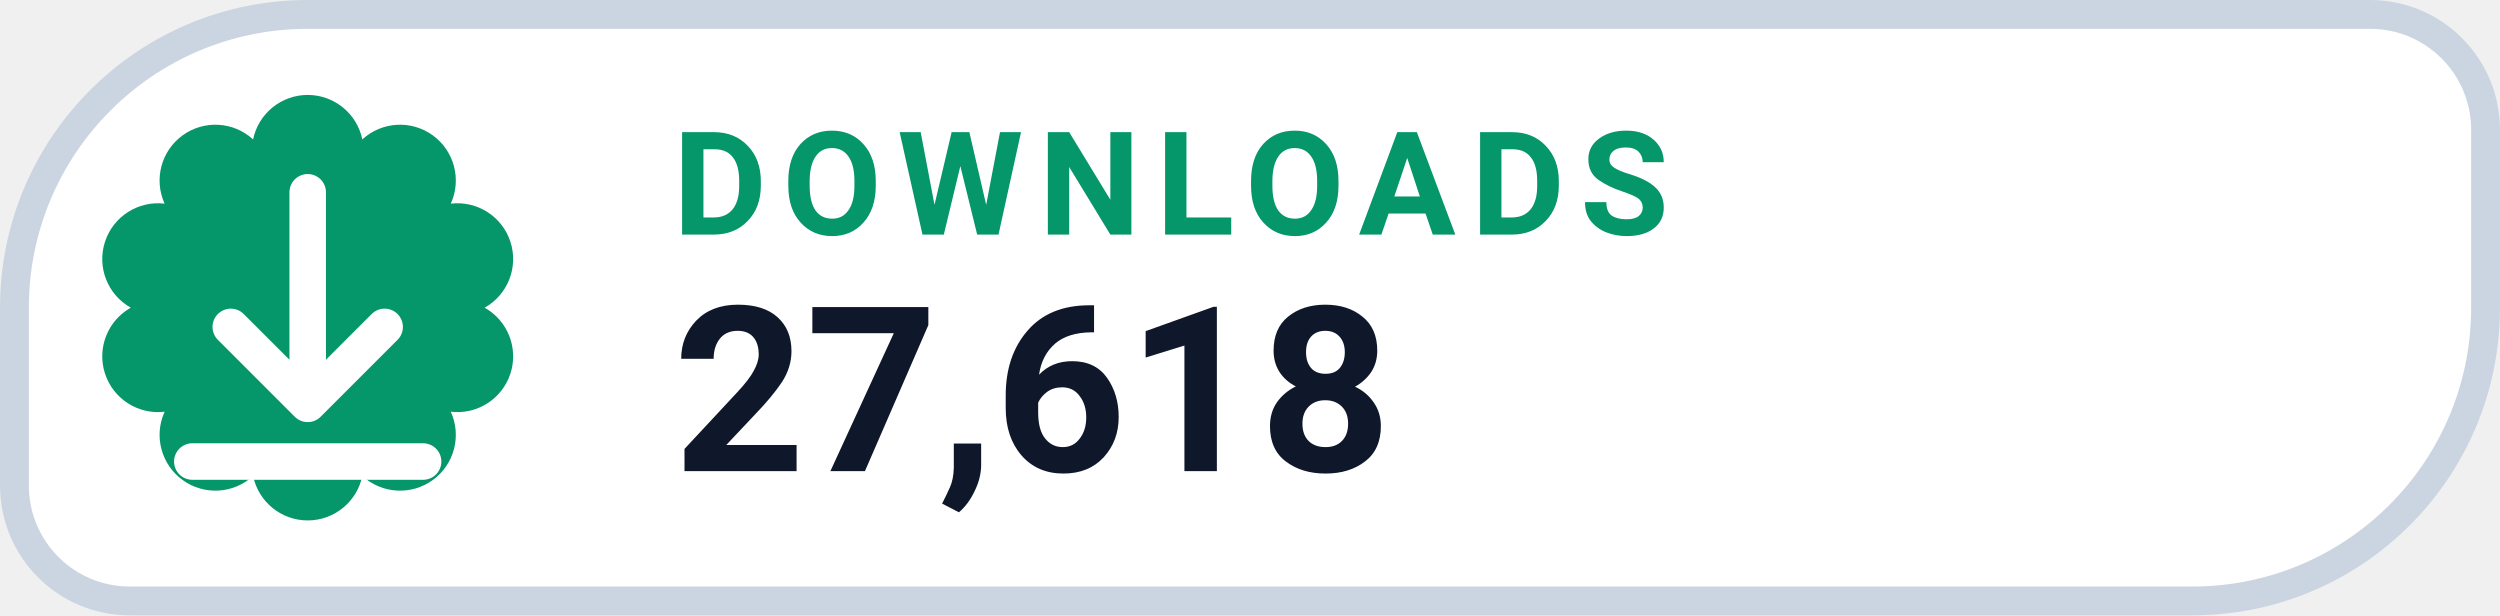
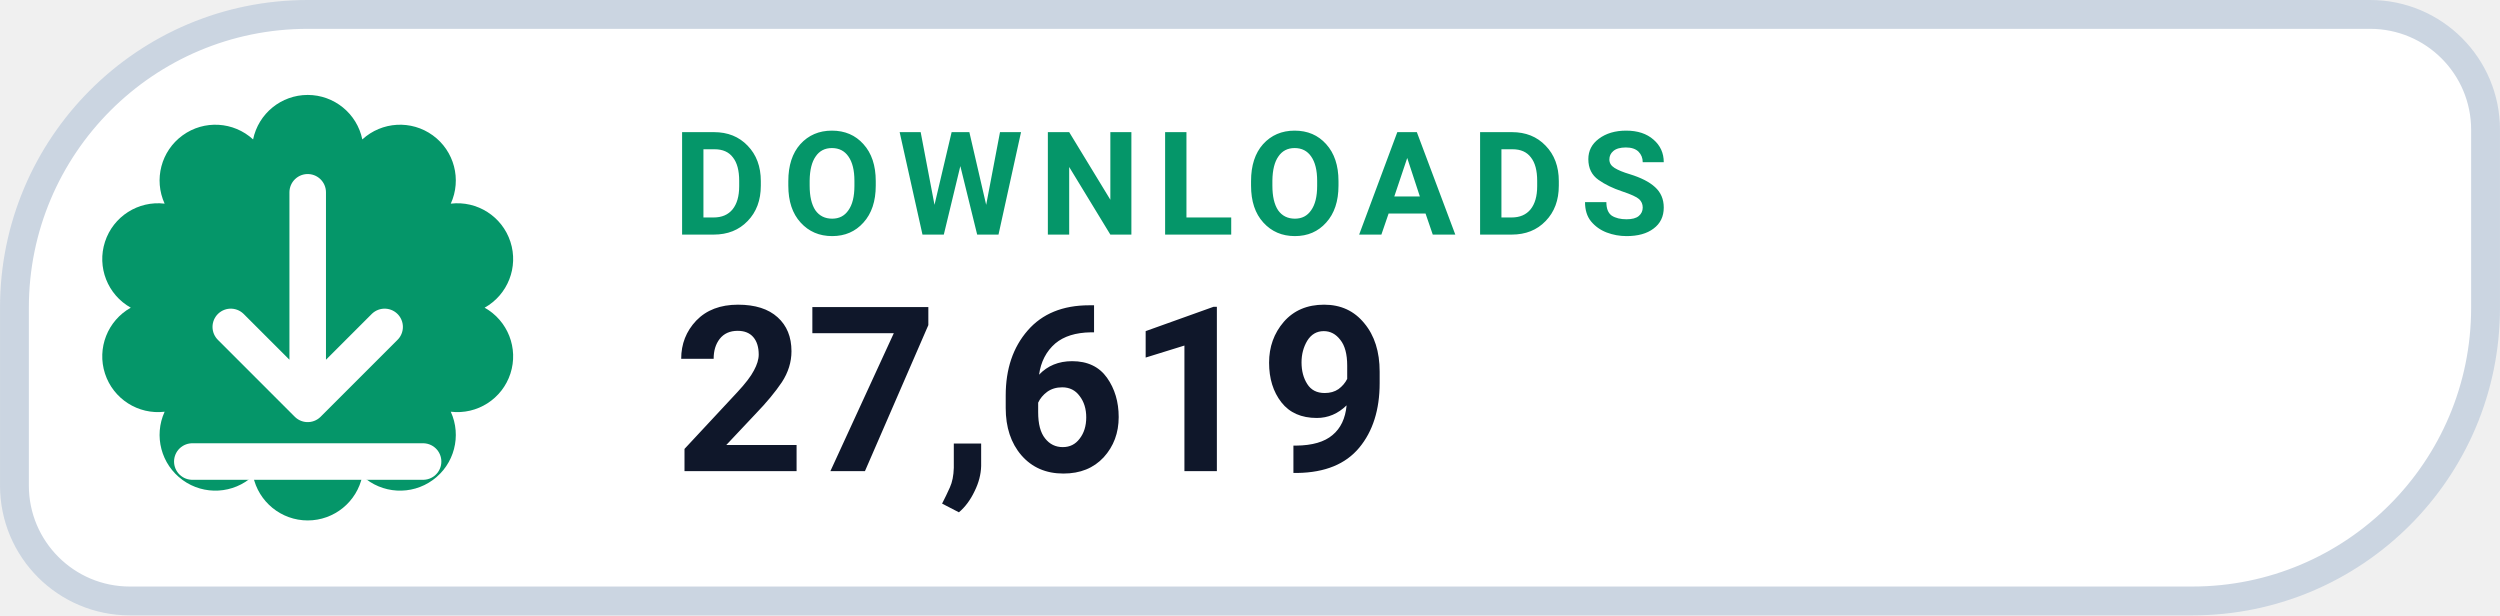
- <svg xmlns="http://www.w3.org/2000/svg" width="126" height="31.015" viewBox="0 0 130 32" role="img" aria-label="DOWNLOADS 27,618">
+ <svg xmlns="http://www.w3.org/2000/svg" width="126" height="31.015" viewBox="0 0 130 32" role="img" aria-label="DOWNLOADS 27,619">
  <path d="M 16.00 0.75 H 123.25 A 6.00 6.00 0 0 1 129.25 6.75 V 16.00 A 15.25 15.25 0 0 1 114.00 31.25 H 6.75 A 6.00 6.00 0 0 1 0.75 25.25 V 16.00 A 15.25 15.25 0 0 1 16.00 0.75 Z" fill="#FFFFFF" stroke="#CBD5E1" stroke-width="1.5" />
  <path d="M 13.16 7.25 A 2.90 2.90 0 0 1 18.84 7.25 A 2.90 2.90 0 0 1 23.44 10.59 A 2.90 2.90 0 0 1 25.20 16.00 A 2.90 2.90 0 0 1 23.44 21.41 A 2.90 2.90 0 0 1 18.84 24.75 A 2.90 2.90 0 0 1 13.16 24.75 A 2.90 2.90 0 0 1 8.56 21.41 A 2.90 2.90 0 0 1 6.80 16.00 A 2.90 2.90 0 0 1 8.56 10.59 A 2.90 2.90 0 0 1 13.16 7.25 Z" fill="#059669" />
  <g transform="translate(16 16)" style="color:#FFFFFF;">
    <path d="M0 -6 v11 m0 0 l4 -4 m-4 4 l-4 -4 M-6 8 h12" fill="none" stroke="currentColor" stroke-width="1.9" stroke-linecap="round" stroke-linejoin="round" />
  </g>
  <text x="35" y="12.2" fill="#059669" font-family="-apple-system,BlinkMacSystemFont,'Segoe UI',Roboto,Helvetica,Arial,sans-serif" font-size="7.5" font-weight="700" letter-spacing=".8">DOWNLOADS</text>
-   <text x="35" y="24.5" fill="#0F172A" font-family="-apple-system,BlinkMacSystemFont,'Segoe UI',Roboto,Helvetica,Arial,sans-serif" font-size="12" font-weight="750">27,618</text>
+   <text x="35" y="24.5" fill="#0F172A" font-family="-apple-system,BlinkMacSystemFont,'Segoe UI',Roboto,Helvetica,Arial,sans-serif" font-size="12" font-weight="750">27,619</text>
</svg>
